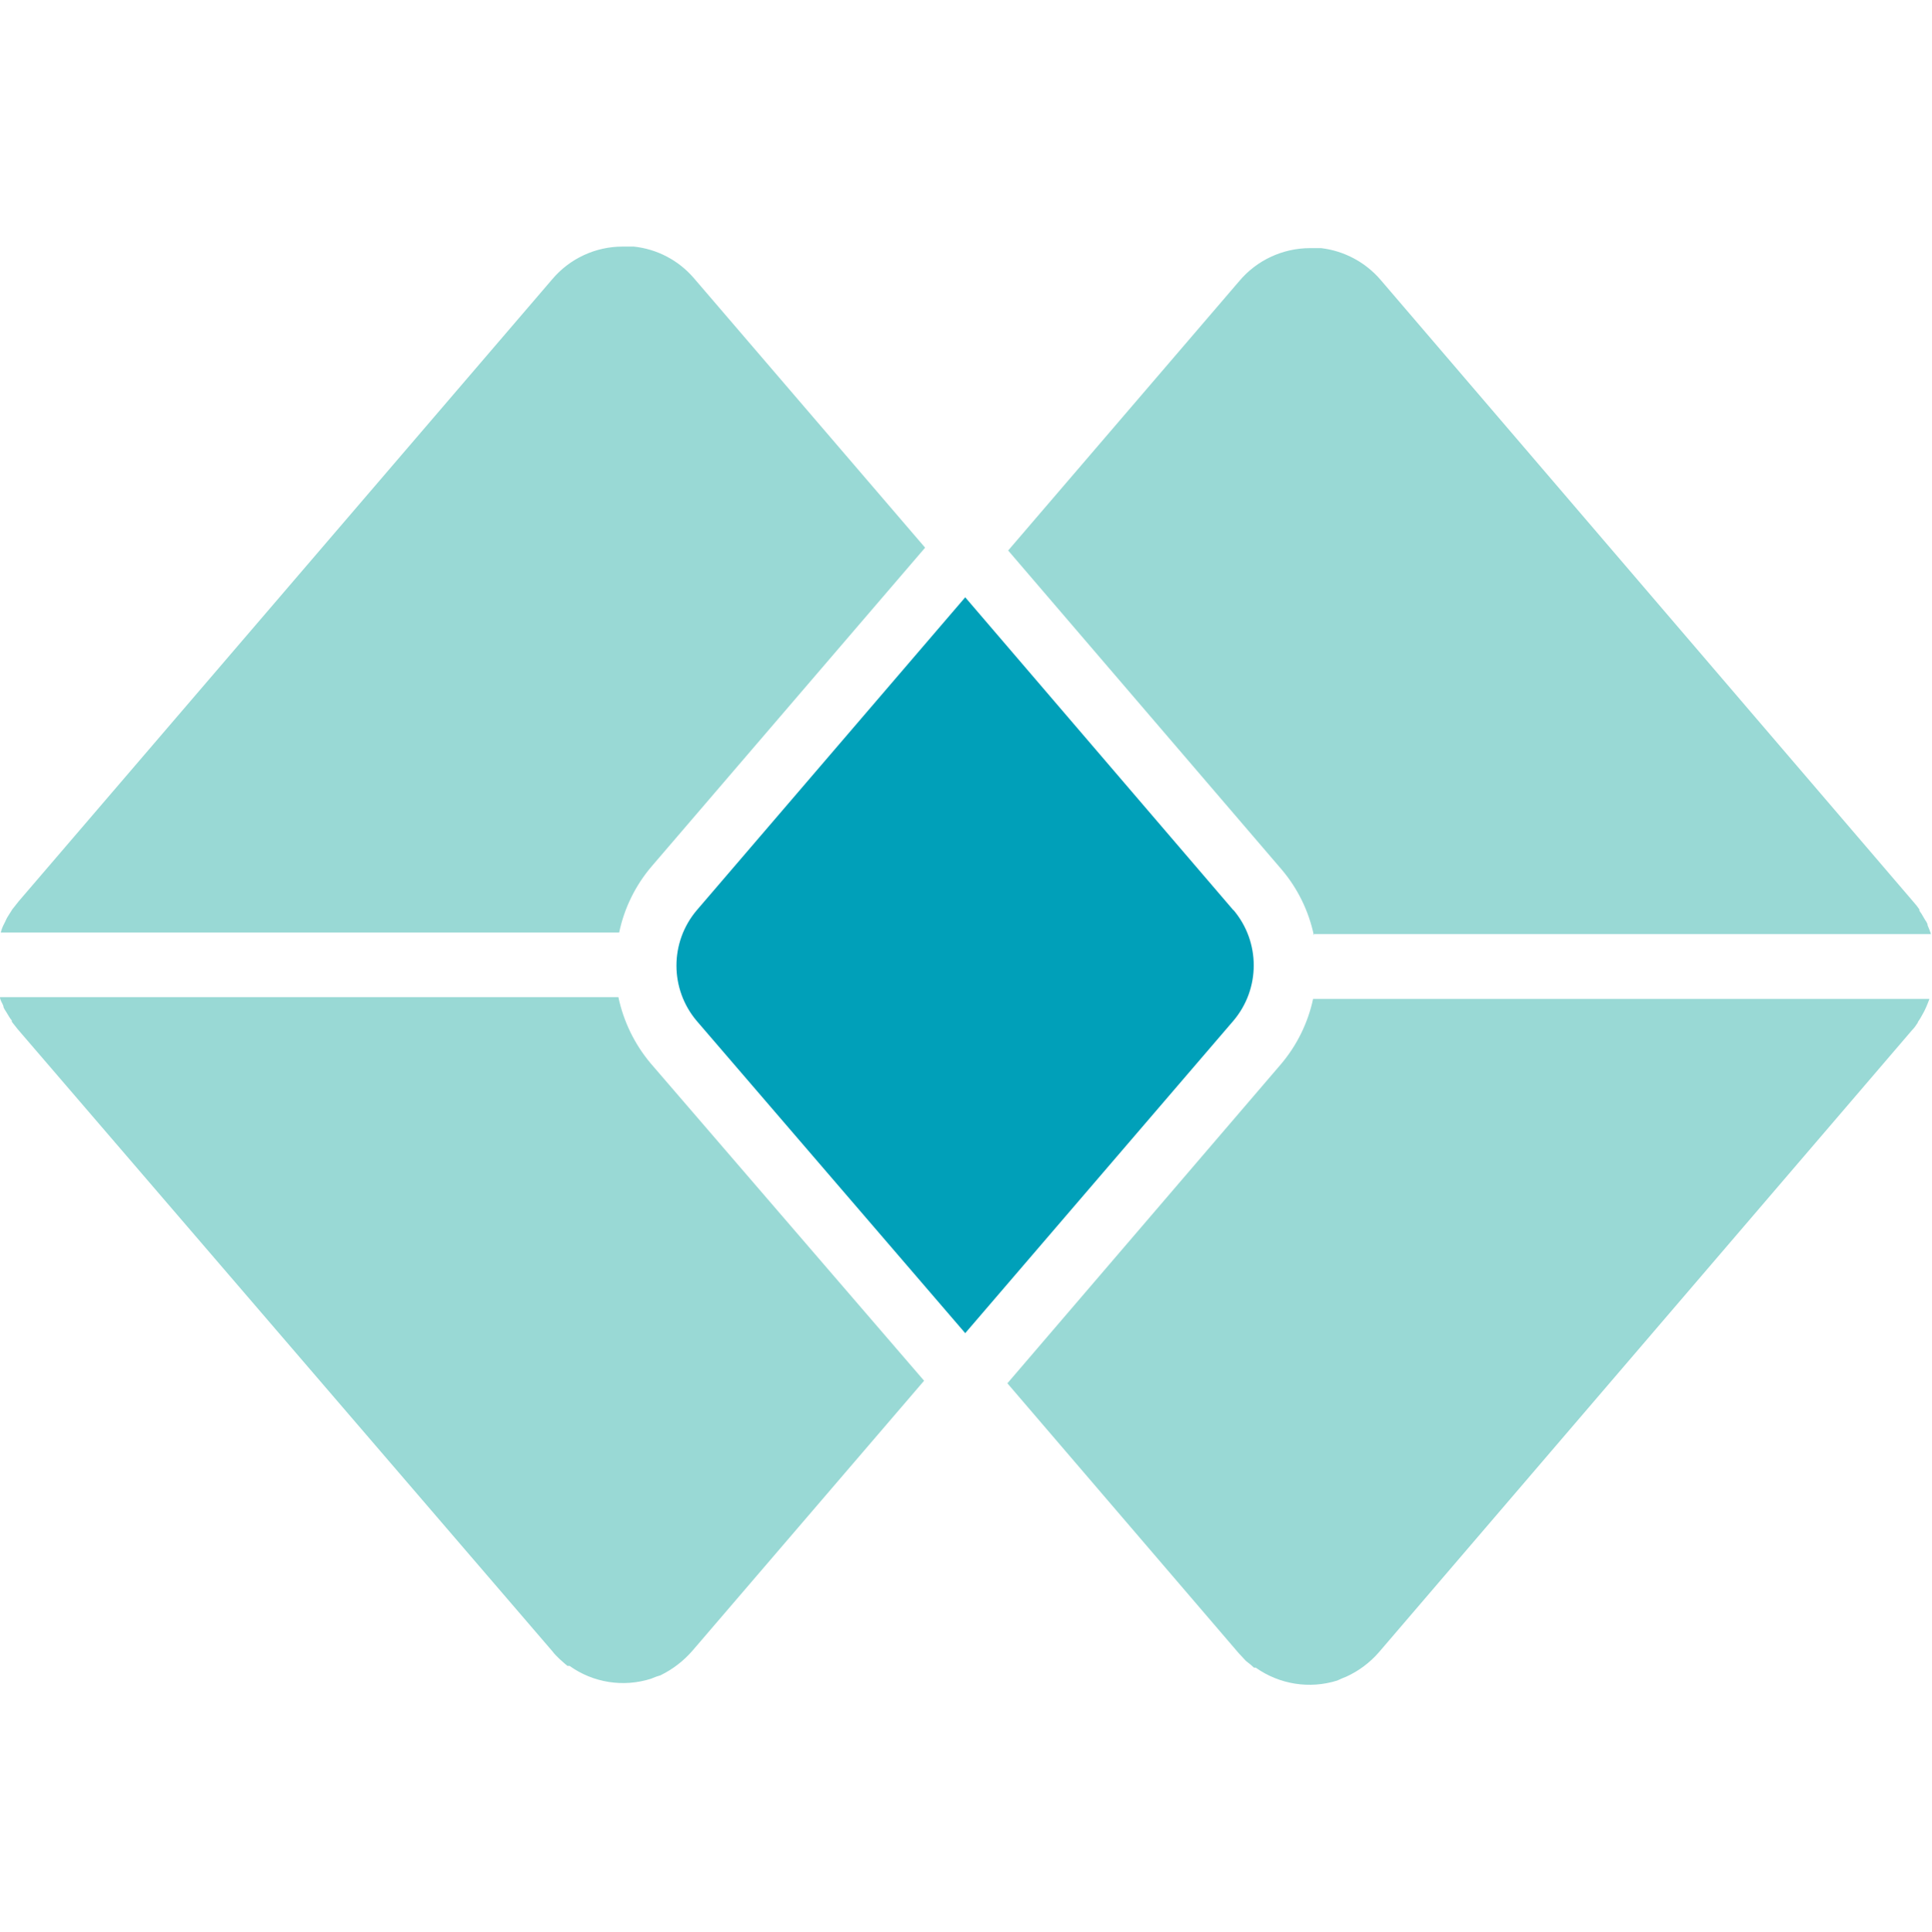
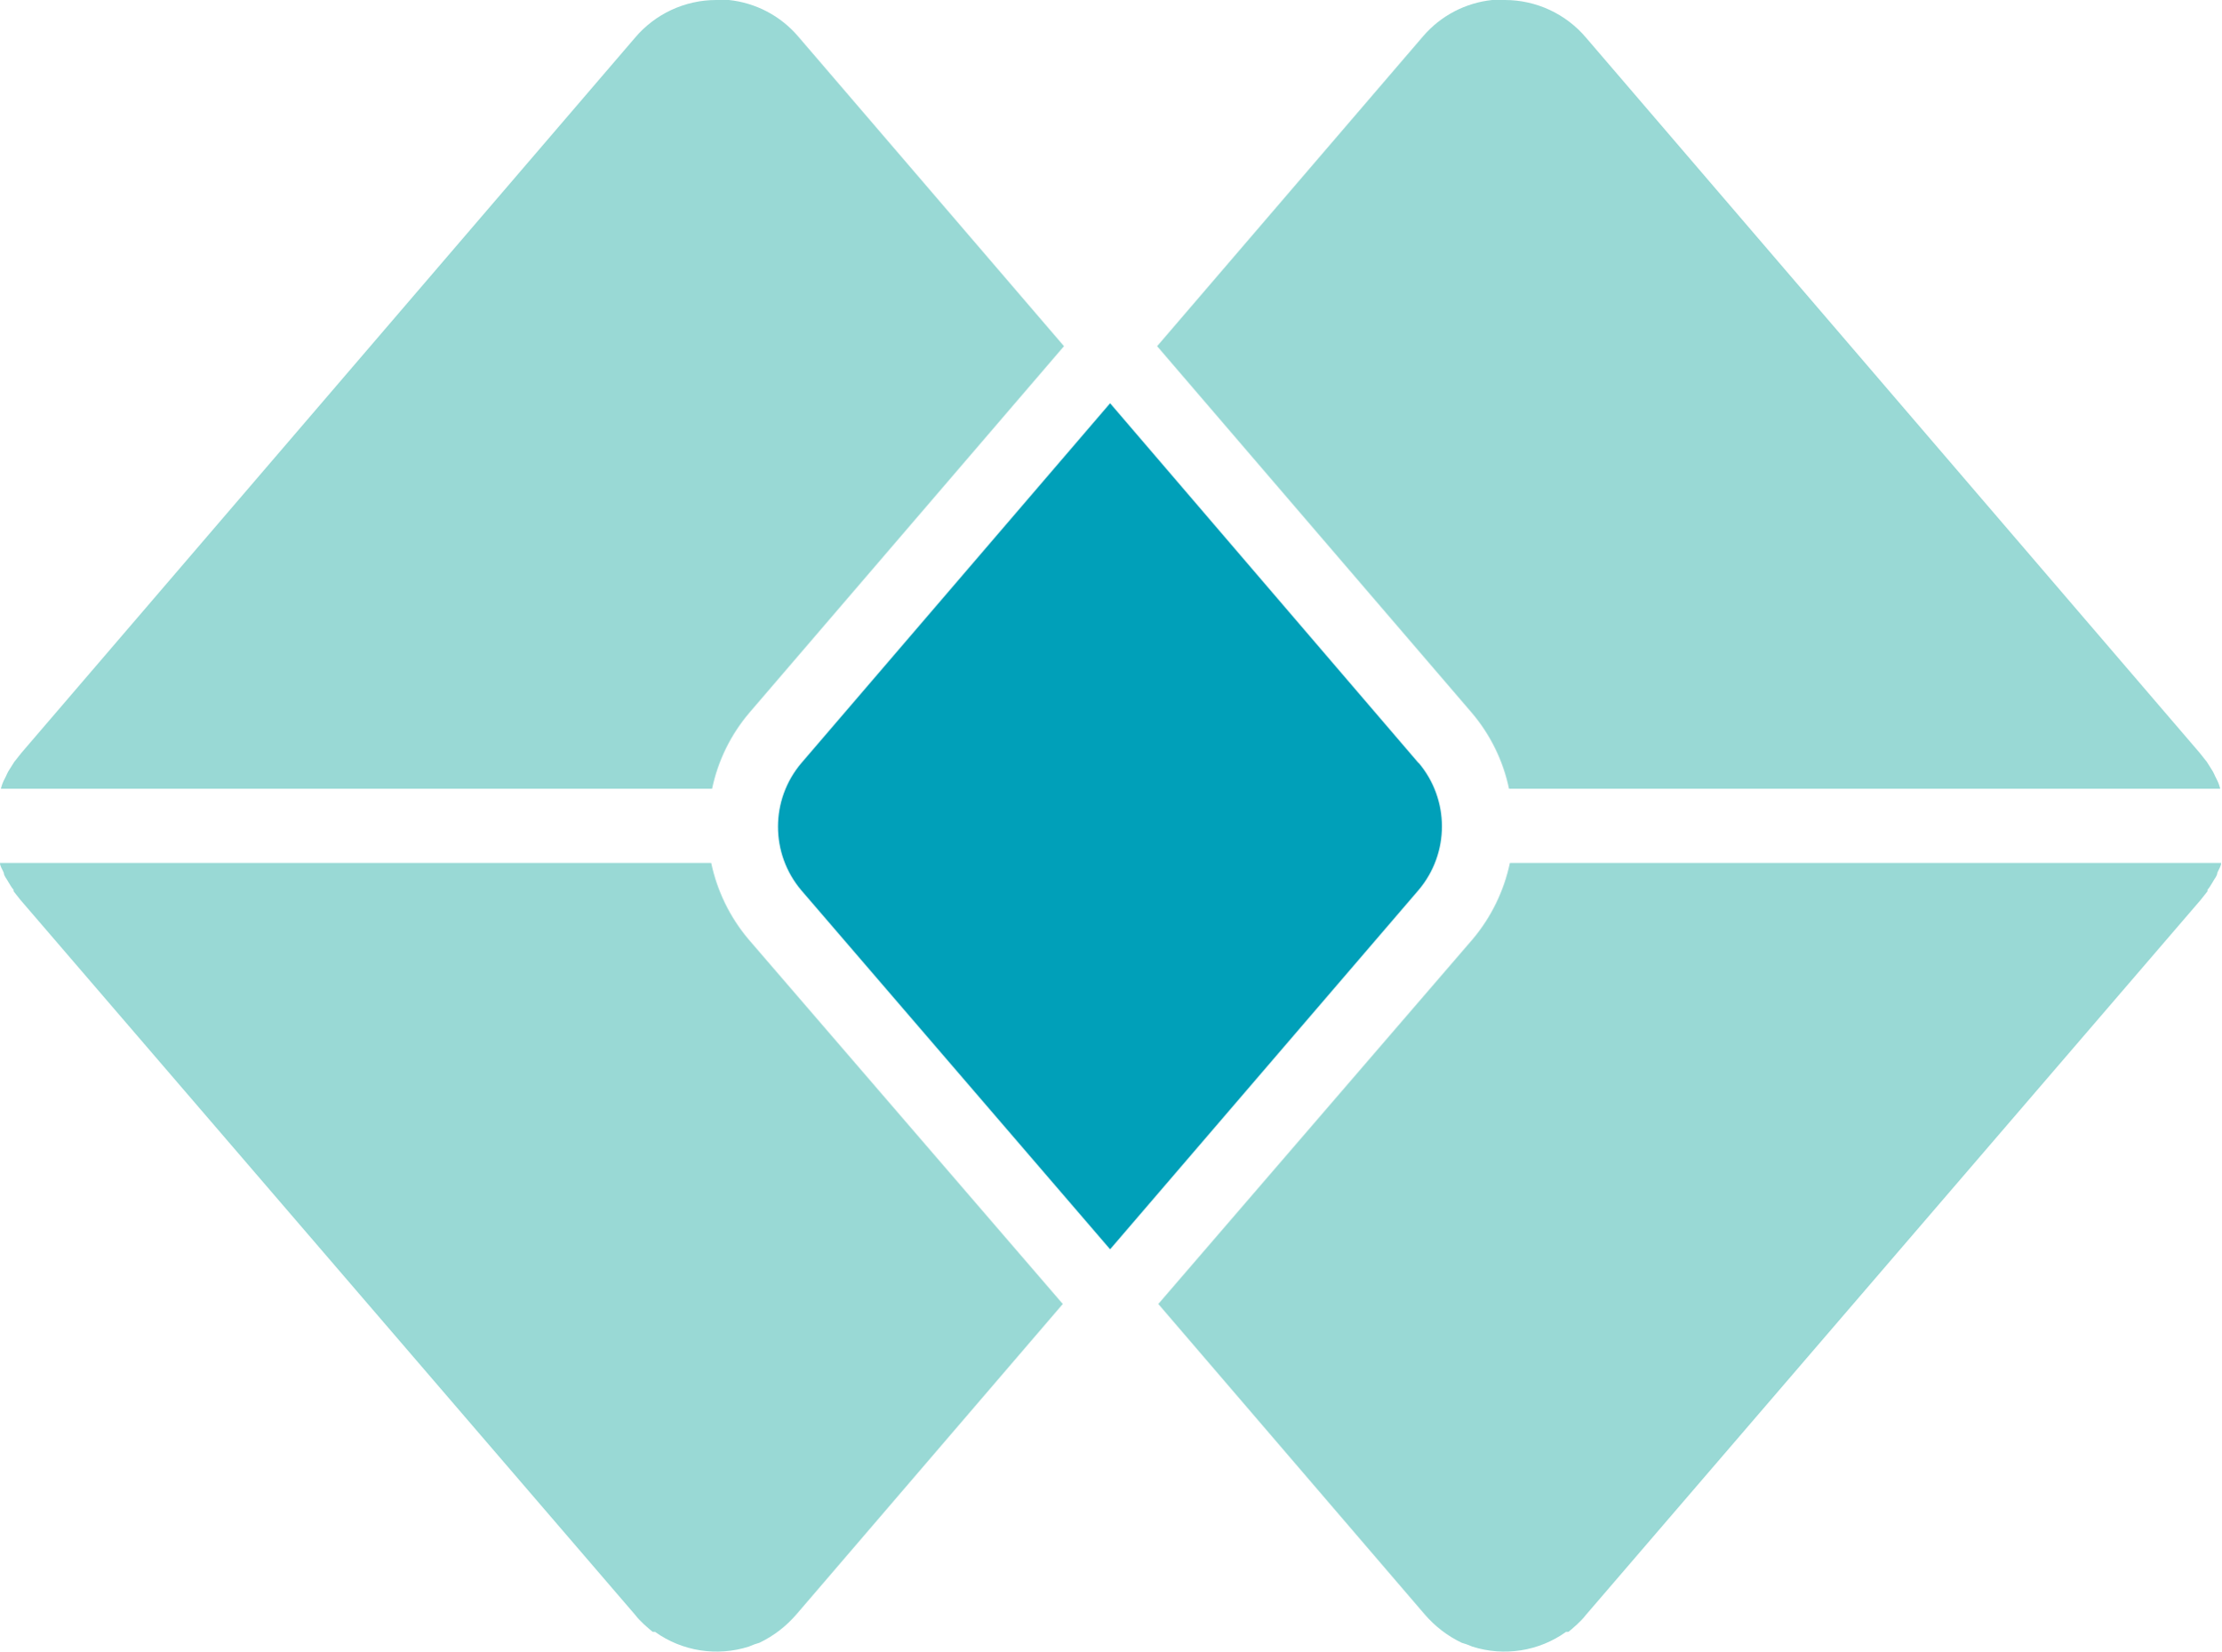
- <svg xmlns="http://www.w3.org/2000/svg" width="75.11" height="75.11" fill-rule="evenodd">
-   <path d="M25.3 41.35a5.9 5.9 0 0 1-1.25-2.57H0c0 .12.09.23.13.34 0 .1.1.2.15.3.06.1.11.19.18.27v.05l.23.29 20.8 24.2c.08.11.18.2.28.3l.18.16.12.1h.08a3.58 3.58 0 0 0 3.17.5l.2-.08.16-.05a3.92 3.92 0 0 0 1.26-.97l9-10.49zm49.29-1.6a2.25 2.25 0 0 0 .16-.26c.12-.2.21-.42.29-.64H51.07a5.81 5.81 0 0 1-1.26 2.55L39.18 53.8l9 10.5.28.3.19.15.12.11h.07c.92.65 2.09.84 3.17.5l.2-.09.15-.06a3.74 3.74 0 0 0 1.27-.95l20.73-24.19c.09-.09.16-.19.23-.3m-23.52-3.44H75.1a3.22 3.22 0 0 0-.13-.34c0-.1-.1-.2-.15-.3a2.25 2.25 0 0 0-.17-.27v-.05a2.61 2.61 0 0 0-.22-.28L53.7 10.89a3.61 3.61 0 0 0-2.32-1.24h-.43c-1.06 0-2.07.47-2.75 1.28l-8.99 10.48 10.63 12.4a5.79 5.79 0 0 1 1.26 2.57M.49 35.35l-.17.27c-.07.1-.1.2-.16.31s-.1.22-.13.34h24.05a5.79 5.79 0 0 1 1.26-2.57l10.64-12.4-9-10.49a3.57 3.57 0 0 0-2.33-1.22h-.43a3.58 3.58 0 0 0-2.75 1.28L.73 35.05l-.23.29" fill="#99d9d5" />
-   <path d="M47.97 35.4 37.54 23.23 27.1 35.4a3.33 3.33 0 0 0 0 4.31l10.44 12.14L47.97 39.7a3.33 3.33 0 0 0 0-4.31" fill="#00a0b9" />
+ <svg xmlns="http://www.w3.org/2000/svg" xmlns:xlink="http://www.w3.org/1999/xlink" viewBox="0 0 75.11 55.87">
+   <path id="a" fill="#99d9d5" d="M25.3 31.76a5.9 5.9 0 0 1-1.25-2.57H0c0 .12.09.23.13.34 0 .1.1.2.15.3.06.1.11.19.18.27v.05l.23.29 20.8 24.2c.08.11.18.2.28.3l.18.16.12.1h.08c.92.66 2.1.84 3.17.5l.2-.08.16-.05c.48-.23.91-.56 1.26-.97l9-10.49zm-24.81-6-.17.27c-.07.1-.1.2-.16.31-.06.11-.1.22-.13.34h24.05a5.8 5.8 0 0 1 1.26-2.57l10.64-12.4-9-10.49A3.57 3.57 0 0 0 24.65 0h-.43a3.6 3.6 0 0 0-2.75 1.28L.73 25.46l-.23.29" />
+   <path fill="#00a0b9" d="M47.97 25.81 37.54 13.64 27.1 25.81a3.33 3.33 0 0 0 0 4.31l10.44 12.14 10.43-12.15a3.33 3.33 0 0 0 0-4.31" />
+   <use xlink:href="#a" transform="matrix(-1 0 0 1 75.11 0)" />
</svg>
